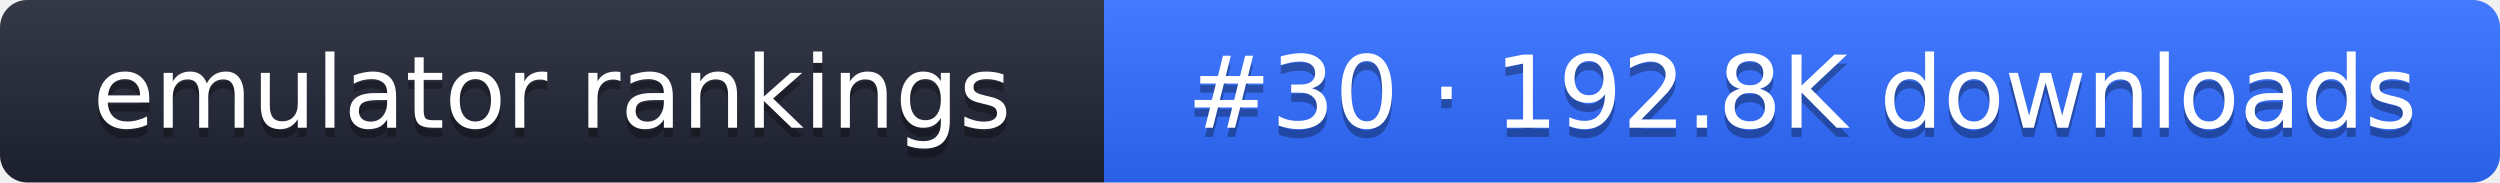
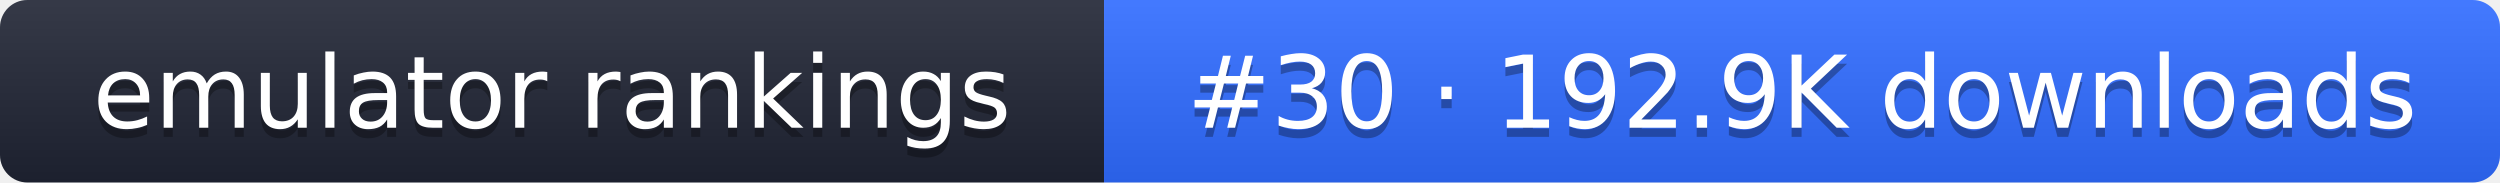
- <svg xmlns="http://www.w3.org/2000/svg" width="274" height="20" role="img" aria-label="emulator rankings: #30 · 192.8K downloads">
+ <svg xmlns="http://www.w3.org/2000/svg" width="274" height="20" role="img" aria-label="emulator rankings: #30 · 192.9K downloads">
  <linearGradient id="g" x2="0" y2="100%">
    <stop offset="0" stop-color="#fff" stop-opacity=".1" />
    <stop offset="1" stop-opacity=".1" />
  </linearGradient>
  <clipPath id="r">
    <rect width="274" height="20" rx="3" fill="#fff" />
  </clipPath>
  <g clip-path="url(#r)">
    <rect width="121" height="20" fill="#1f2433" />
    <rect x="121" width="153" height="20" fill="#2f6bff" />
    <rect width="274" height="20" fill="url(#g)" />
  </g>
  <g fill="#fff" text-anchor="middle" font-family="Verdana,DejaVu Sans,sans-serif" font-size="11">
    <text x="60.5" y="15" fill="#010101" fill-opacity=".3">emulator rankings</text>
    <text x="60.5" y="14">emulator rankings</text>
-     <text x="197.5" y="15" fill="#010101" fill-opacity=".3">#30 · 192.8K downloads</text>
-     <text x="197.5" y="14">#30 · 192.8K downloads</text>
+     <text x="197.5" y="15" fill="#010101" fill-opacity=".3">#30 · 192.9K downloads</text>
+     <text x="197.5" y="14">#30 · 192.9K downloads</text>
  </g>
</svg>
